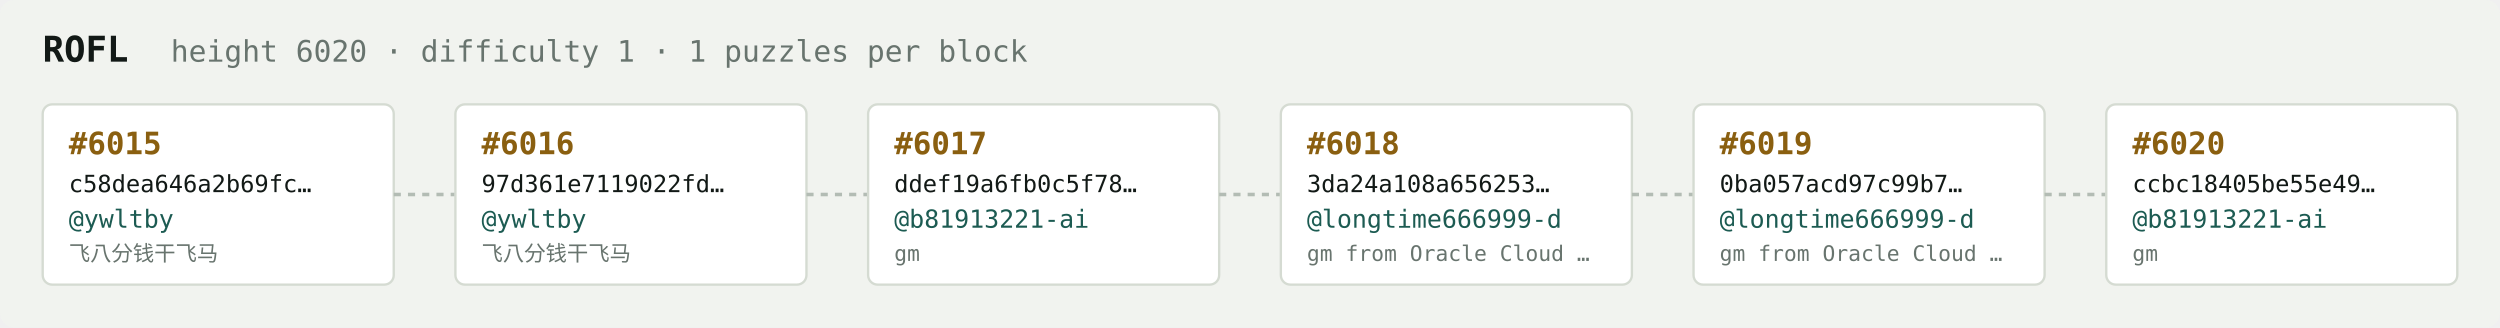
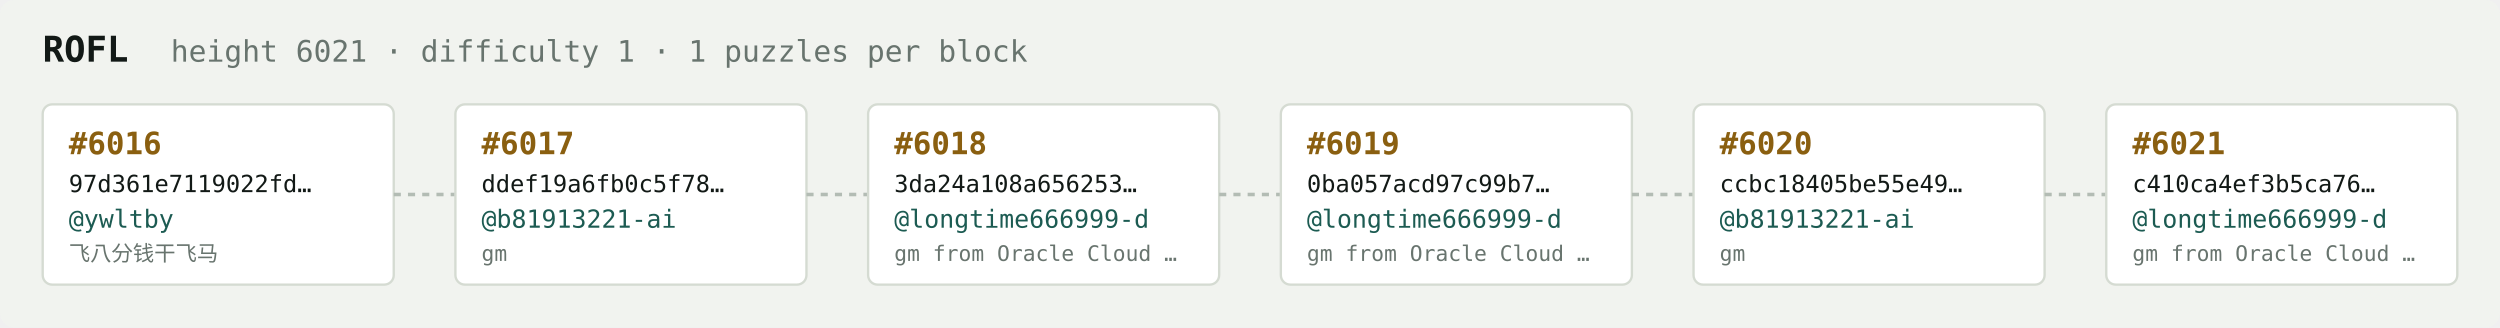
<svg xmlns="http://www.w3.org/2000/svg" width="1054" height="138" viewBox="0 0 1054 138" font-family="ui-monospace,SFMono-Regular,Menlo,monospace">
  <rect fill="#f1f3ef" width="1054" height="138" rx="6" />
  <text x="18" y="26" fill="#121916" font-size="15" font-weight="700">ROFL</text>
-   <text x="72" y="26" fill="#68746e" font-size="12.5">height 6020 · difficulty 1 · 1 puzzles per block</text>
+   <text x="72" y="26" fill="#68746e" font-size="12.5">height 6021 · difficulty 1 · 1 puzzles per block</text>
  <rect x="18" y="44" width="148" height="76" rx="4" fill="#ffffff" stroke="#d5dbd2" stroke-width="1" />
-   <text x="29" y="65" fill="#8a5f10" font-size="13" font-weight="700">#6015</text>
-   <text x="29" y="81" fill="#121916" font-size="10">c58dea646a2b69fc…</text>
+   <text x="29" y="65" fill="#8a5f10" font-size="13" font-weight="700">#6016</text>
+   <text x="29" y="81" fill="#121916" font-size="10">97d361e7119022fd…</text>
  <text x="29" y="96" fill="#1c5b52" font-size="10.5">@ywltby</text>
  <text x="29" y="110" fill="#68746e" font-size="9">飞八分钱干飞马</text>
  <line x1="166" y1="82.0" x2="192" y2="82.0" stroke="#b3bcb4" stroke-width="1.5" stroke-dasharray="3 3" />
  <rect x="192" y="44" width="148" height="76" rx="4" fill="#ffffff" stroke="#d5dbd2" stroke-width="1" />
-   <text x="203" y="65" fill="#8a5f10" font-size="13" font-weight="700">#6016</text>
-   <text x="203" y="81" fill="#121916" font-size="10">97d361e7119022fd…</text>
-   <text x="203" y="96" fill="#1c5b52" font-size="10.5">@ywltby</text>
-   <text x="203" y="110" fill="#68746e" font-size="9">飞八分钱干飞马</text>
+   <text x="203" y="65" fill="#8a5f10" font-size="13" font-weight="700">#6017</text>
+   <text x="203" y="81" fill="#121916" font-size="10">ddef19a6fb0c5f78…</text>
+   <text x="203" y="96" fill="#1c5b52" font-size="10.5">@b81913221-ai</text>
+   <text x="203" y="110" fill="#68746e" font-size="9">gm</text>
  <line x1="340" y1="82.0" x2="366" y2="82.0" stroke="#b3bcb4" stroke-width="1.5" stroke-dasharray="3 3" />
  <rect x="366" y="44" width="148" height="76" rx="4" fill="#ffffff" stroke="#d5dbd2" stroke-width="1" />
-   <text x="377" y="65" fill="#8a5f10" font-size="13" font-weight="700">#6017</text>
-   <text x="377" y="81" fill="#121916" font-size="10">ddef19a6fb0c5f78…</text>
-   <text x="377" y="96" fill="#1c5b52" font-size="10.5">@b81913221-ai</text>
-   <text x="377" y="110" fill="#68746e" font-size="9">gm</text>
+   <text x="377" y="65" fill="#8a5f10" font-size="13" font-weight="700">#6018</text>
+   <text x="377" y="81" fill="#121916" font-size="10">3da24a108a656253…</text>
+   <text x="377" y="96" fill="#1c5b52" font-size="10.5">@longtime666999-d</text>
+   <text x="377" y="110" fill="#68746e" font-size="9">gm from Oracle Cloud …</text>
  <line x1="514" y1="82.0" x2="540" y2="82.0" stroke="#b3bcb4" stroke-width="1.5" stroke-dasharray="3 3" />
  <rect x="540" y="44" width="148" height="76" rx="4" fill="#ffffff" stroke="#d5dbd2" stroke-width="1" />
-   <text x="551" y="65" fill="#8a5f10" font-size="13" font-weight="700">#6018</text>
-   <text x="551" y="81" fill="#121916" font-size="10">3da24a108a656253…</text>
+   <text x="551" y="65" fill="#8a5f10" font-size="13" font-weight="700">#6019</text>
+   <text x="551" y="81" fill="#121916" font-size="10">0ba057acd97c99b7…</text>
  <text x="551" y="96" fill="#1c5b52" font-size="10.5">@longtime666999-d</text>
  <text x="551" y="110" fill="#68746e" font-size="9">gm from Oracle Cloud …</text>
  <line x1="688" y1="82.0" x2="714" y2="82.0" stroke="#b3bcb4" stroke-width="1.5" stroke-dasharray="3 3" />
  <rect x="714" y="44" width="148" height="76" rx="4" fill="#ffffff" stroke="#d5dbd2" stroke-width="1" />
-   <text x="725" y="65" fill="#8a5f10" font-size="13" font-weight="700">#6019</text>
-   <text x="725" y="81" fill="#121916" font-size="10">0ba057acd97c99b7…</text>
-   <text x="725" y="96" fill="#1c5b52" font-size="10.5">@longtime666999-d</text>
-   <text x="725" y="110" fill="#68746e" font-size="9">gm from Oracle Cloud …</text>
+   <text x="725" y="65" fill="#8a5f10" font-size="13" font-weight="700">#6020</text>
+   <text x="725" y="81" fill="#121916" font-size="10">ccbc18405be55e49…</text>
+   <text x="725" y="96" fill="#1c5b52" font-size="10.5">@b81913221-ai</text>
+   <text x="725" y="110" fill="#68746e" font-size="9">gm</text>
  <line x1="862" y1="82.0" x2="888" y2="82.0" stroke="#b3bcb4" stroke-width="1.5" stroke-dasharray="3 3" />
  <rect x="888" y="44" width="148" height="76" rx="4" fill="#ffffff" stroke="#d5dbd2" stroke-width="1" />
-   <text x="899" y="65" fill="#8a5f10" font-size="13" font-weight="700">#6020</text>
-   <text x="899" y="81" fill="#121916" font-size="10">ccbc18405be55e49…</text>
-   <text x="899" y="96" fill="#1c5b52" font-size="10.5">@b81913221-ai</text>
-   <text x="899" y="110" fill="#68746e" font-size="9">gm</text>
+   <text x="899" y="65" fill="#8a5f10" font-size="13" font-weight="700">#6021</text>
+   <text x="899" y="81" fill="#121916" font-size="10">c410ca4ef3b5ca76…</text>
+   <text x="899" y="96" fill="#1c5b52" font-size="10.5">@longtime666999-d</text>
+   <text x="899" y="110" fill="#68746e" font-size="9">gm from Oracle Cloud …</text>
</svg>
